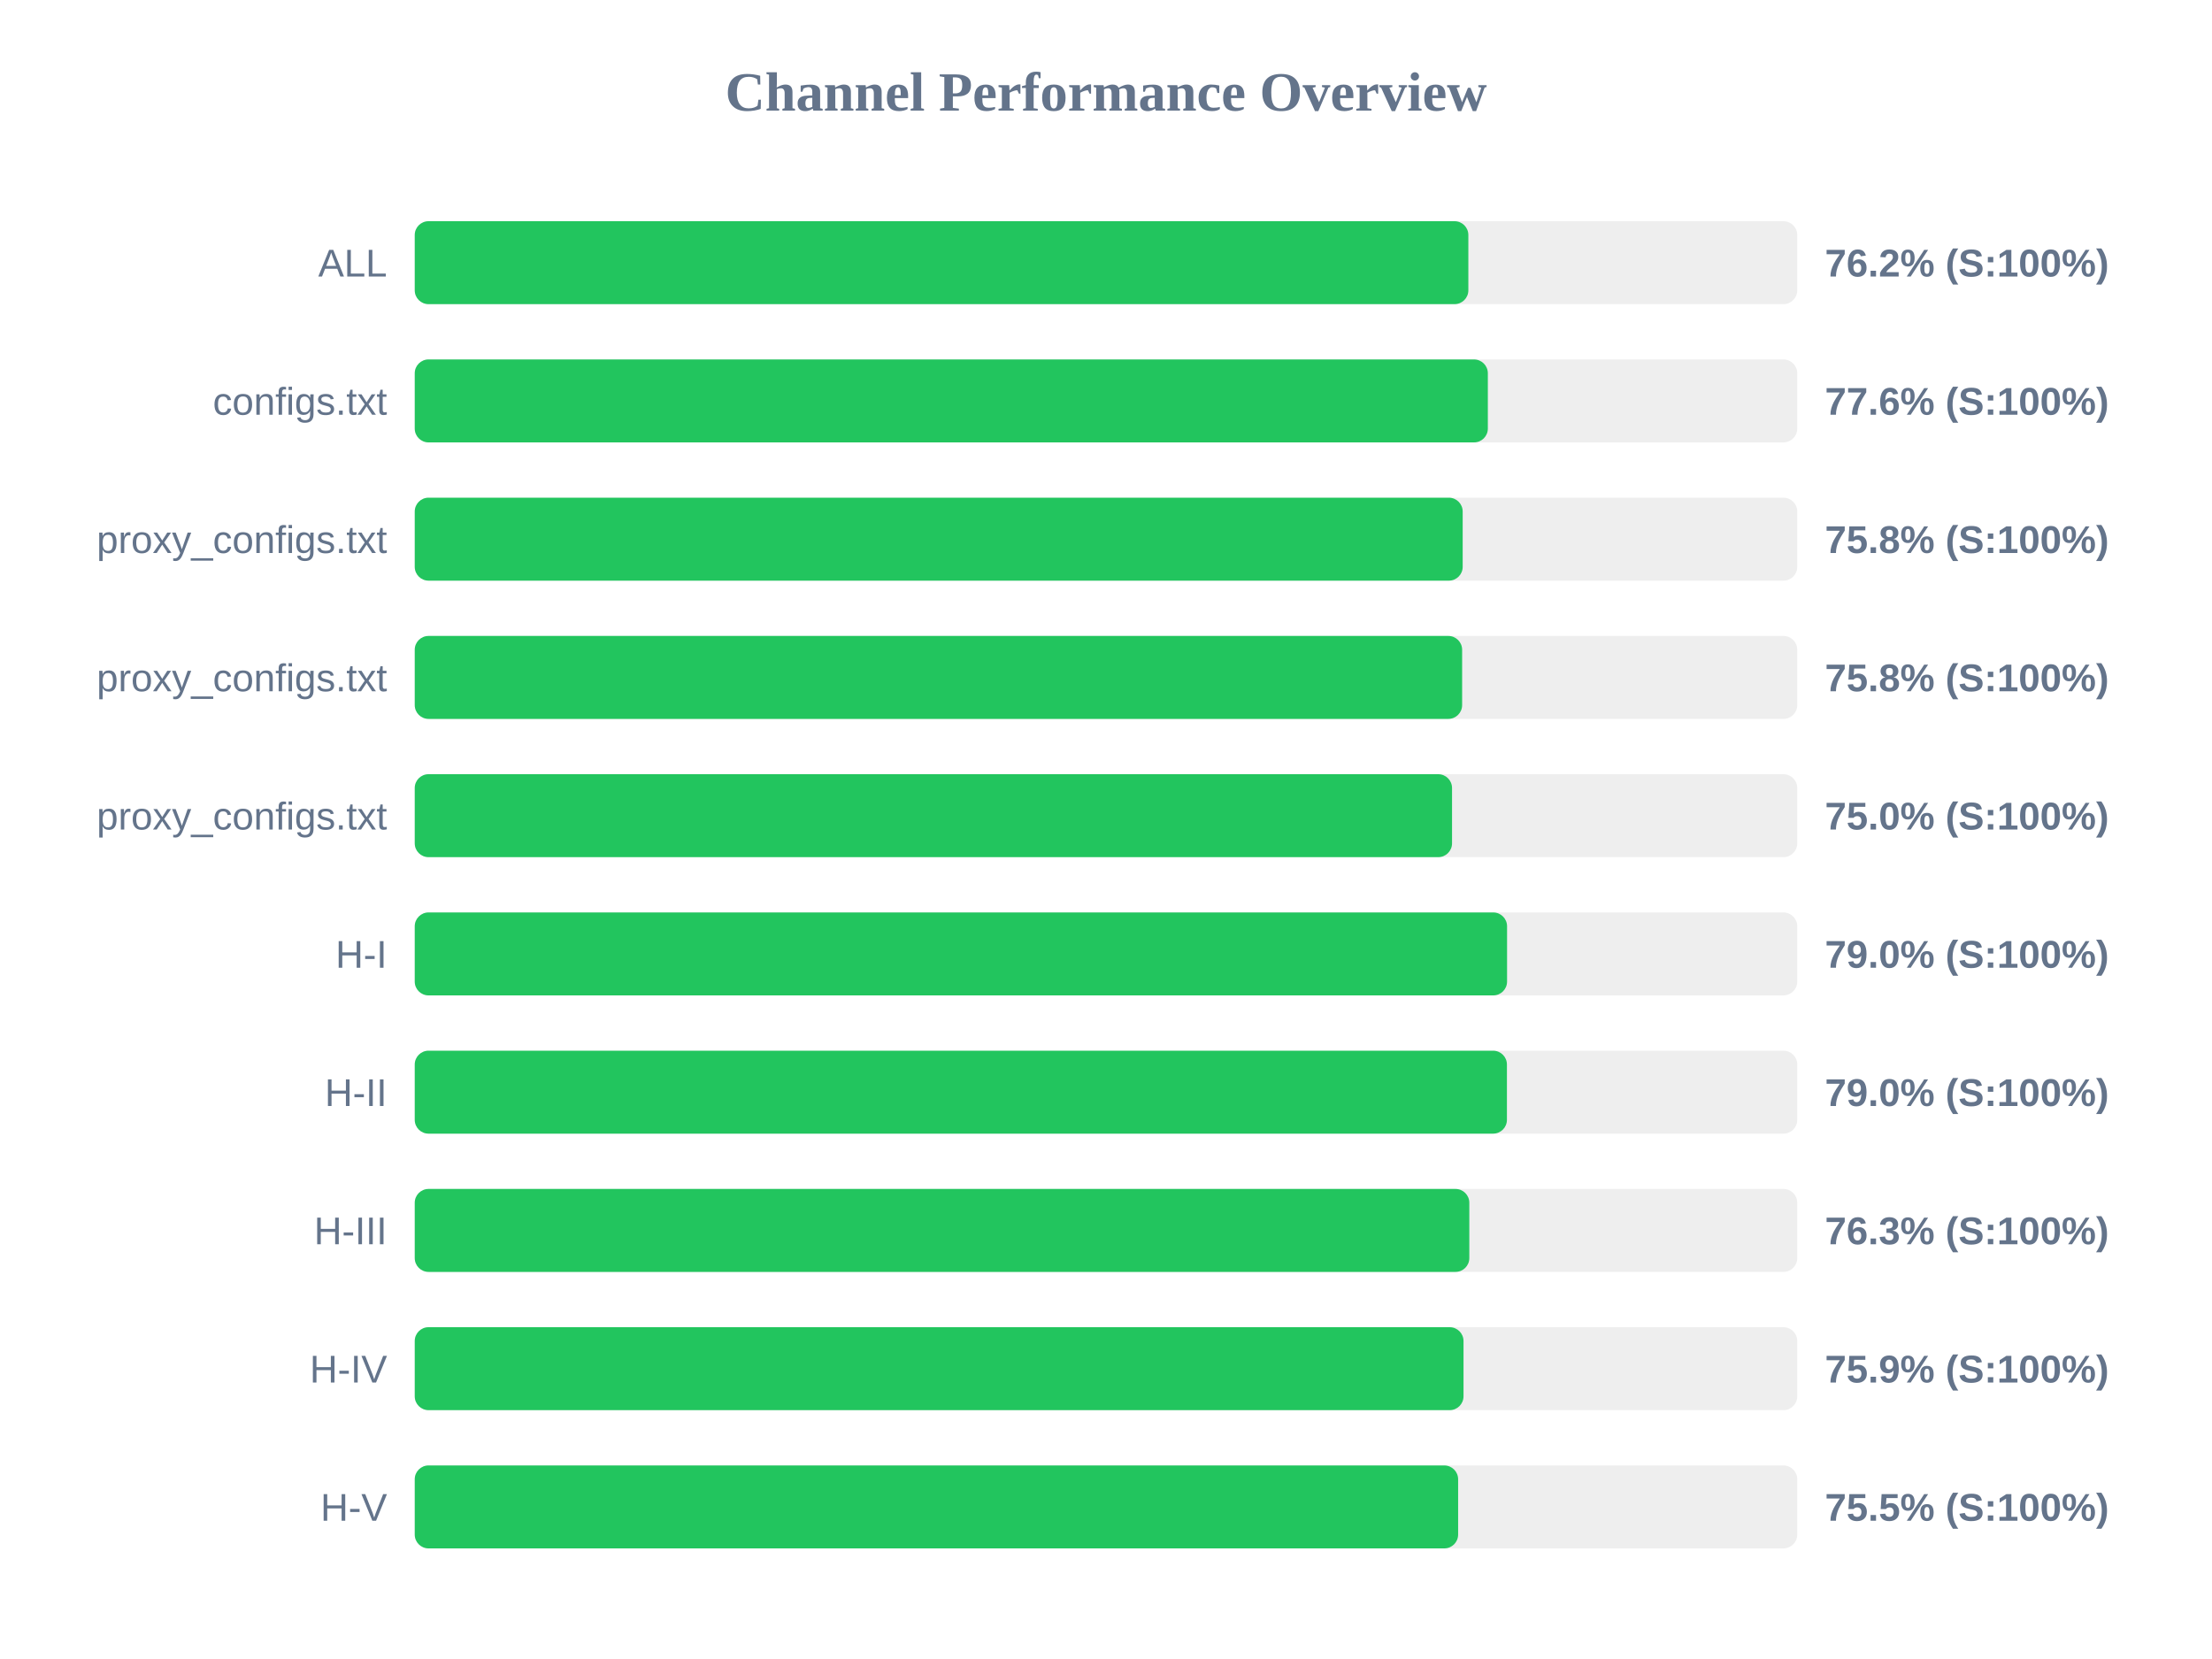
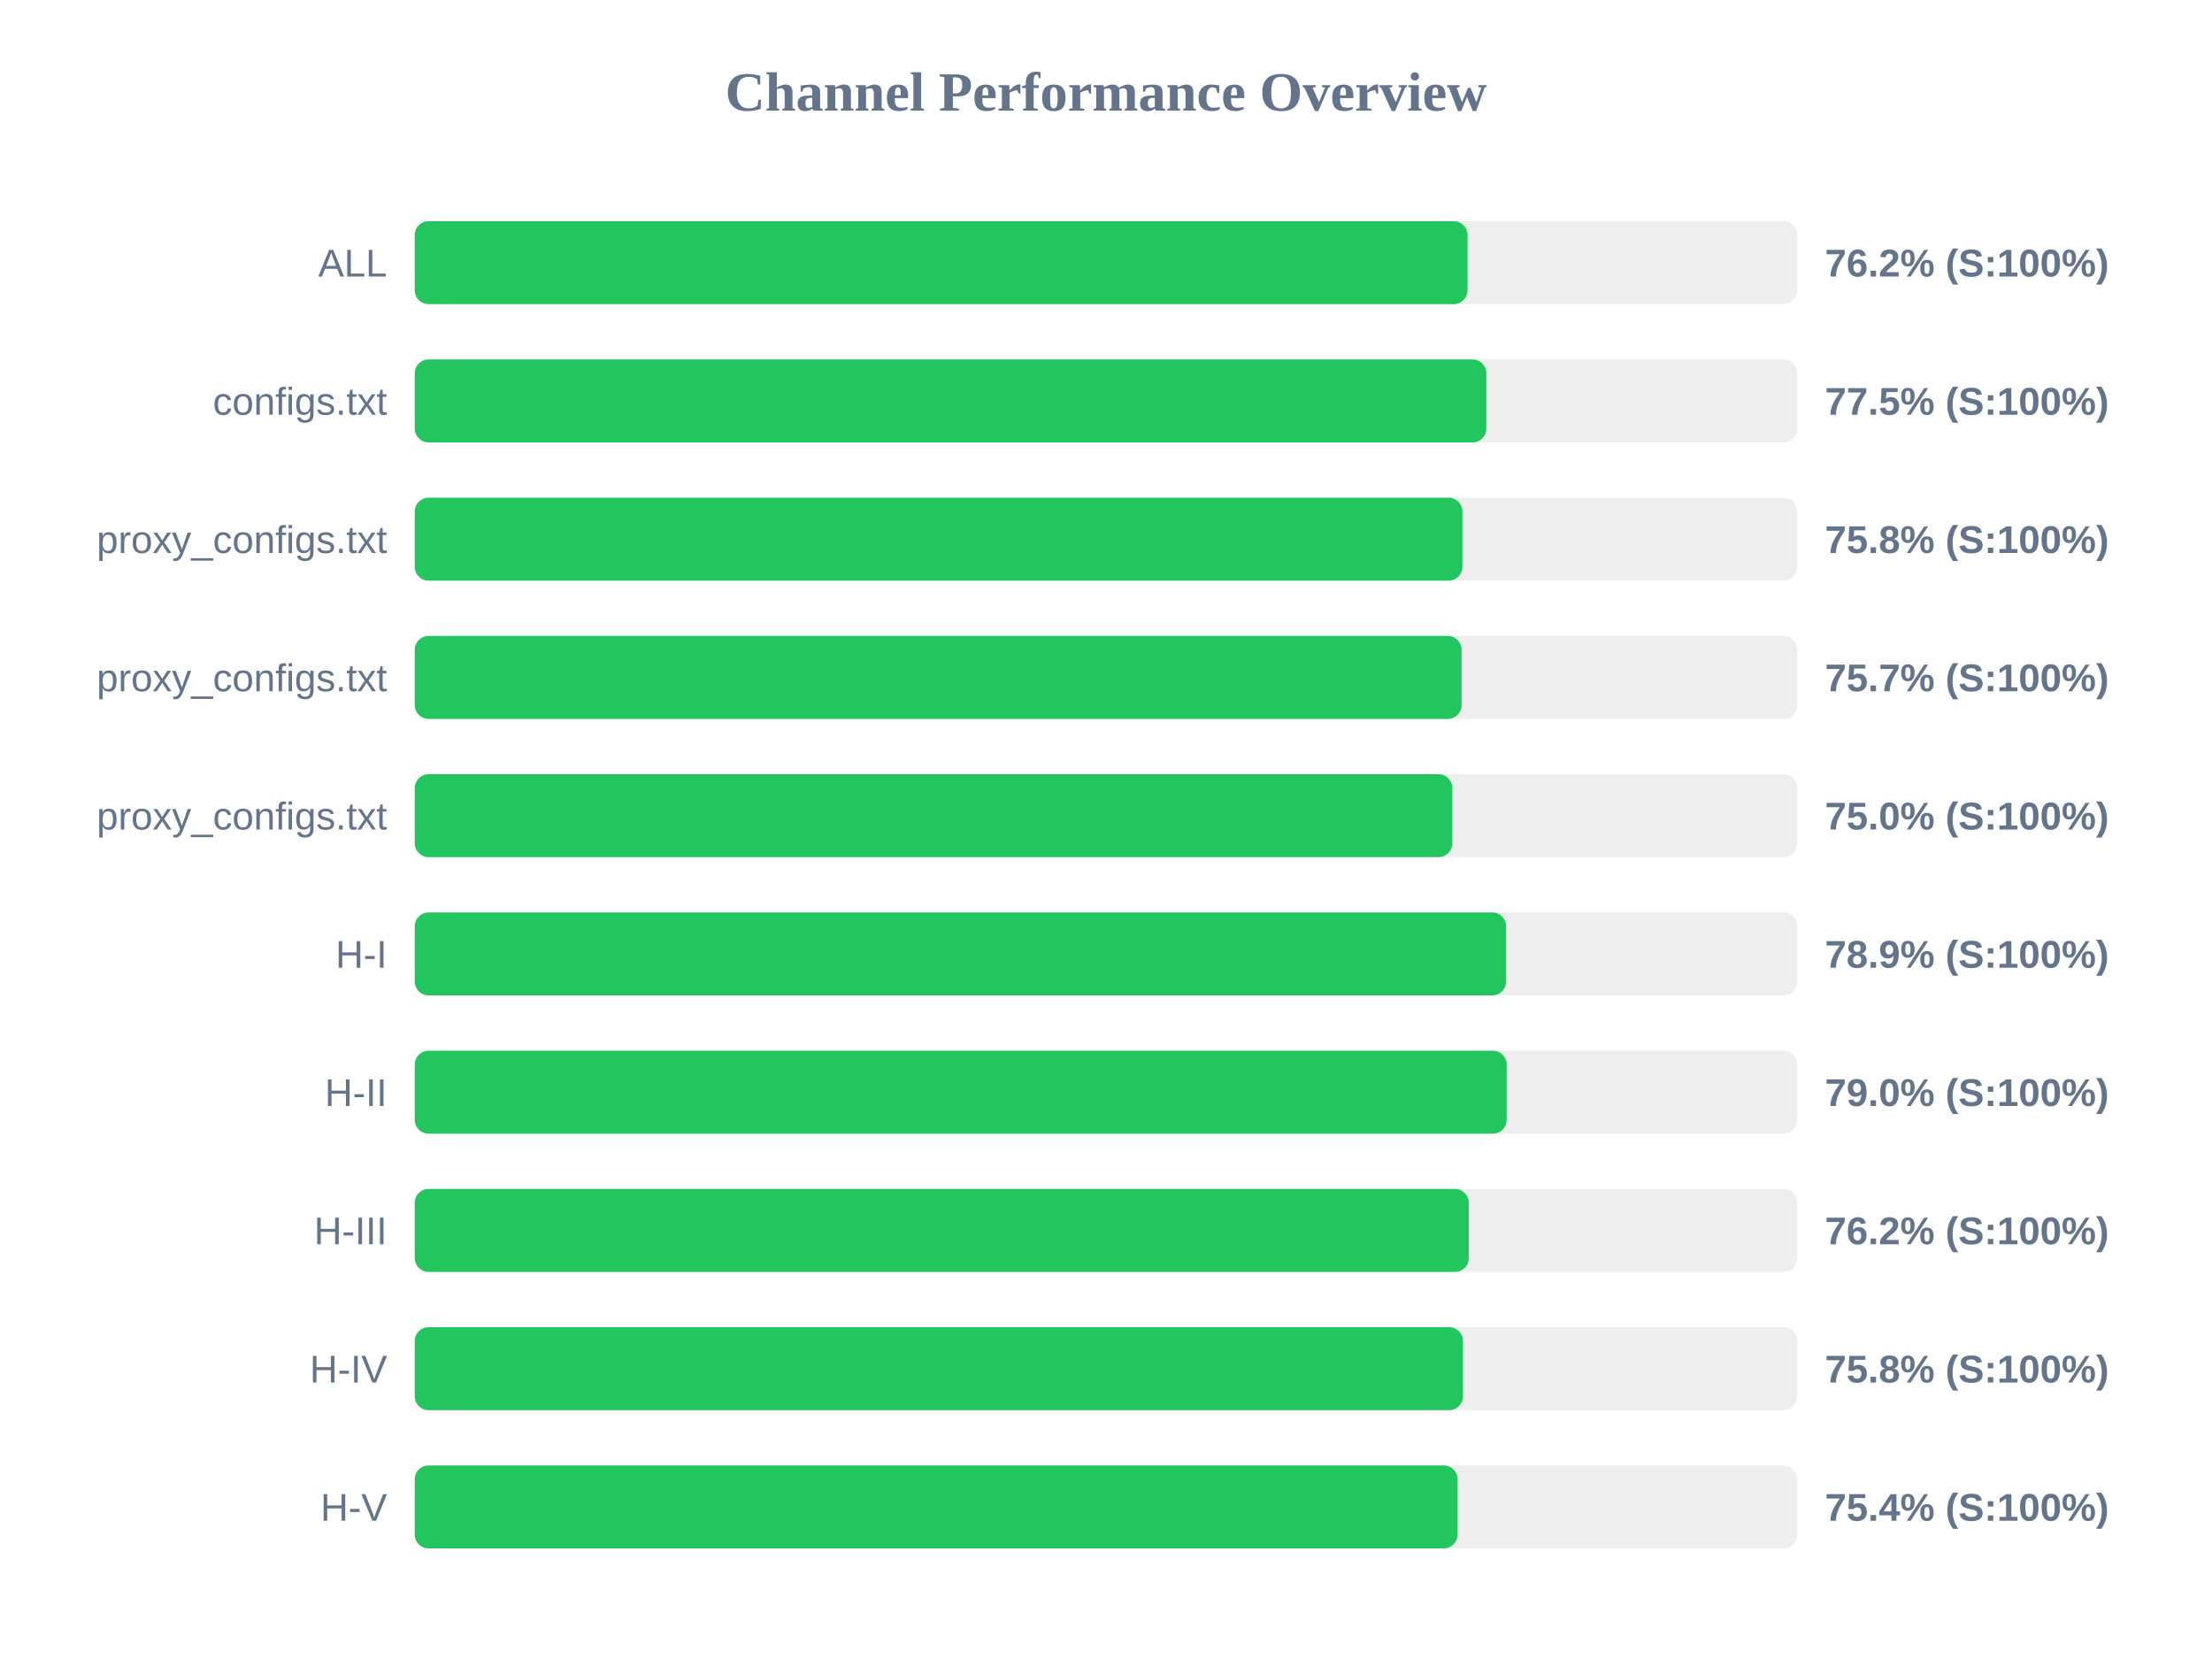
<svg xmlns="http://www.w3.org/2000/svg" width="800" height="600" version="1.1">
  <style>
        .row { font: 14px Arial; fill: #64748b; }
        .score { font: bold 14px Arial; fill: #64748b; }
    </style>
  <text x="400" y="40" text-anchor="middle" font-size="20px" font-weight="bold" fill="#64748b">Channel Performance Overview</text>
  <rect x="150" y="80" width="500" height="30" fill="#eee" rx="5" />
-   <rect x="150" y="80" width="381.05" height="30" fill="#22c55e" rx="5" />
+   <rect x="150" y="80" width="380.75" height="30" fill="#22c55e" rx="5" />
  <text x="140" y="100" text-anchor="end" class="row">ALL</text>
  <text x="660" y="100" text-anchor="start" class="score">76.2% (S:100%)</text>
  <rect x="150" y="130" width="500" height="30" fill="#eee" rx="5" />
-   <rect x="150" y="130" width="388.1" height="30" fill="#22c55e" rx="5" />
+   <rect x="150" y="130" width="387.55" height="30" fill="#22c55e" rx="5" />
  <text x="140" y="150" text-anchor="end" class="row">configs.txt</text>
-   <text x="660" y="150" text-anchor="start" class="score">77.6% (S:100%)</text>
+   <text x="660" y="150" text-anchor="start" class="score">77.5% (S:100%)</text>
  <rect x="150" y="180" width="500" height="30" fill="#eee" rx="5" />
-   <rect x="150" y="180" width="379.0" height="30" fill="#22c55e" rx="5" />
+   <rect x="150" y="180" width="378.9" height="30" fill="#22c55e" rx="5" />
  <text x="140" y="200" text-anchor="end" class="row">proxy_configs.txt</text>
  <text x="660" y="200" text-anchor="start" class="score">75.8% (S:100%)</text>
  <rect x="150" y="230" width="500" height="30" fill="#eee" rx="5" />
-   <rect x="150" y="230" width="378.8" height="30" fill="#22c55e" rx="5" />
+   <rect x="150" y="230" width="378.6" height="30" fill="#22c55e" rx="5" />
  <text x="140" y="250" text-anchor="end" class="row">proxy_configs.txt</text>
-   <text x="660" y="250" text-anchor="start" class="score">75.8% (S:100%)</text>
+   <text x="660" y="250" text-anchor="start" class="score">75.7% (S:100%)</text>
  <rect x="150" y="280" width="500" height="30" fill="#eee" rx="5" />
-   <rect x="150" y="280" width="375.15" height="30" fill="#22c55e" rx="5" />
+   <rect x="150" y="280" width="375.25" height="30" fill="#22c55e" rx="5" />
  <text x="140" y="300" text-anchor="end" class="row">proxy_configs.txt</text>
  <text x="660" y="300" text-anchor="start" class="score">75.0% (S:100%)</text>
  <rect x="150" y="330" width="500" height="30" fill="#eee" rx="5" />
-   <rect x="150" y="330" width="395.05" height="30" fill="#22c55e" rx="5" />
+   <rect x="150" y="330" width="394.7" height="30" fill="#22c55e" rx="5" />
  <text x="140" y="350" text-anchor="end" class="row">H-I</text>
-   <text x="660" y="350" text-anchor="start" class="score">79.0% (S:100%)</text>
+   <text x="660" y="350" text-anchor="start" class="score">78.9% (S:100%)</text>
  <rect x="150" y="380" width="500" height="30" fill="#eee" rx="5" />
-   <rect x="150" y="380" width="395.0" height="30" fill="#22c55e" rx="5" />
+   <rect x="150" y="380" width="394.9" height="30" fill="#22c55e" rx="5" />
  <text x="140" y="400" text-anchor="end" class="row">H-II</text>
  <text x="660" y="400" text-anchor="start" class="score">79.0% (S:100%)</text>
  <rect x="150" y="430" width="500" height="30" fill="#eee" rx="5" />
-   <rect x="150" y="430" width="381.4" height="30" fill="#22c55e" rx="5" />
+   <rect x="150" y="430" width="381.2" height="30" fill="#22c55e" rx="5" />
  <text x="140" y="450" text-anchor="end" class="row">H-III</text>
-   <text x="660" y="450" text-anchor="start" class="score">76.3% (S:100%)</text>
+   <text x="660" y="450" text-anchor="start" class="score">76.2% (S:100%)</text>
  <rect x="150" y="480" width="500" height="30" fill="#eee" rx="5" />
-   <rect x="150" y="480" width="379.3" height="30" fill="#22c55e" rx="5" />
+   <rect x="150" y="480" width="379.1" height="30" fill="#22c55e" rx="5" />
  <text x="140" y="500" text-anchor="end" class="row">H-IV</text>
-   <text x="660" y="500" text-anchor="start" class="score">75.9% (S:100%)</text>
+   <text x="660" y="500" text-anchor="start" class="score">75.8% (S:100%)</text>
  <rect x="150" y="530" width="500" height="30" fill="#eee" rx="5" />
-   <rect x="150" y="530" width="377.35" height="30" fill="#22c55e" rx="5" />
+   <rect x="150" y="530" width="377.15" height="30" fill="#22c55e" rx="5" />
  <text x="140" y="550" text-anchor="end" class="row">H-V</text>
-   <text x="660" y="550" text-anchor="start" class="score">75.5% (S:100%)</text>
+   <text x="660" y="550" text-anchor="start" class="score">75.4% (S:100%)</text>
</svg>
